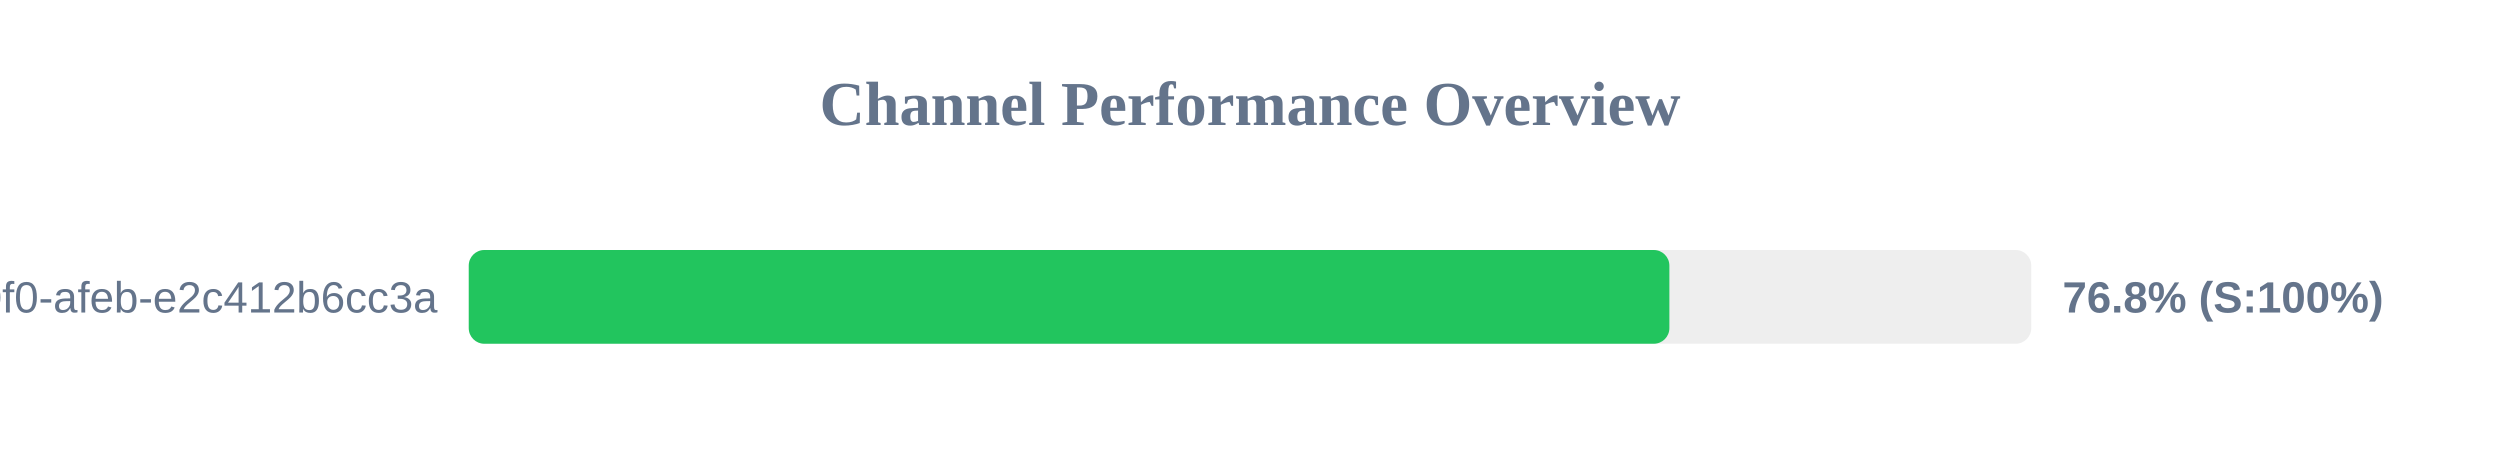
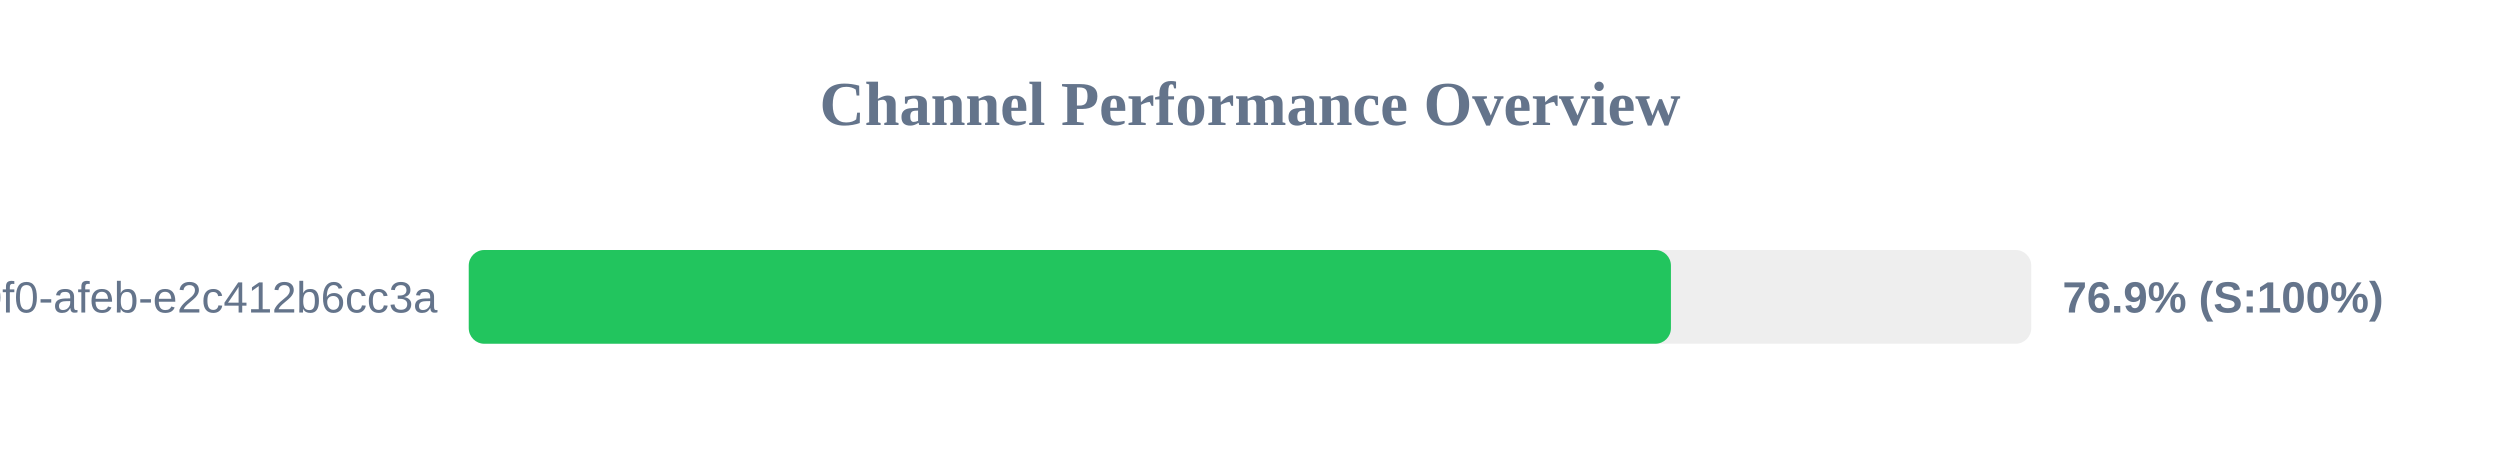
<svg xmlns="http://www.w3.org/2000/svg" width="800" height="150" version="1.1">
  <style>
        .row { font: 14px Arial; fill: #64748b; }
        .score { font: bold 14px Arial; fill: #64748b; }
    </style>
  <text x="400" y="40" text-anchor="middle" font-size="20px" font-weight="bold" fill="#64748b">Channel Performance Overview</text>
  <rect x="150" y="80" width="500" height="30" fill="#eee" rx="5" />
-   <rect x="150" y="80" width="384.2" height="30" fill="#22c55e" rx="5" />
+   <rect x="150" y="80" width="384.7" height="30" fill="#22c55e" rx="5" />
  <text x="140" y="100" text-anchor="end" class="row">?uuid=c6e02cd8-ce11-40f0-afeb-e2c412b6cc3a</text>
-   <text x="660" y="100" text-anchor="start" class="score">76.8% (S:100%)</text>
+   <text x="660" y="100" text-anchor="start" class="score">76.9% (S:100%)</text>
</svg>
